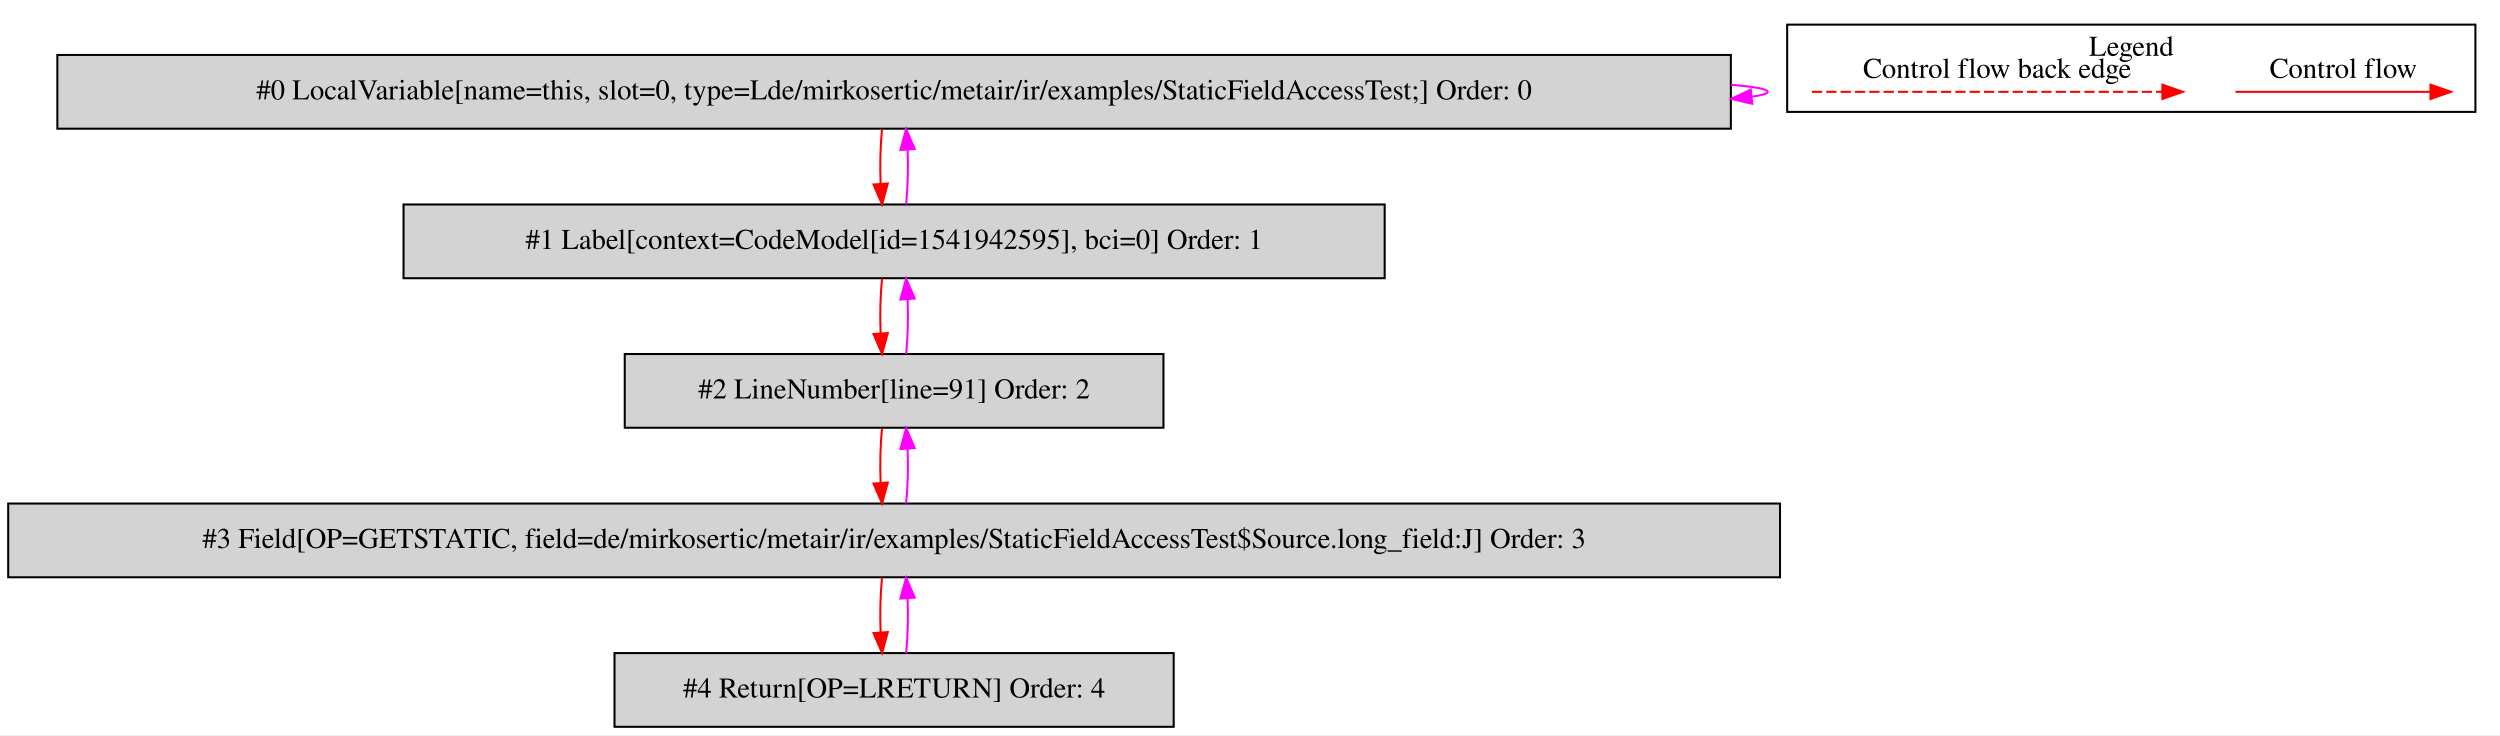
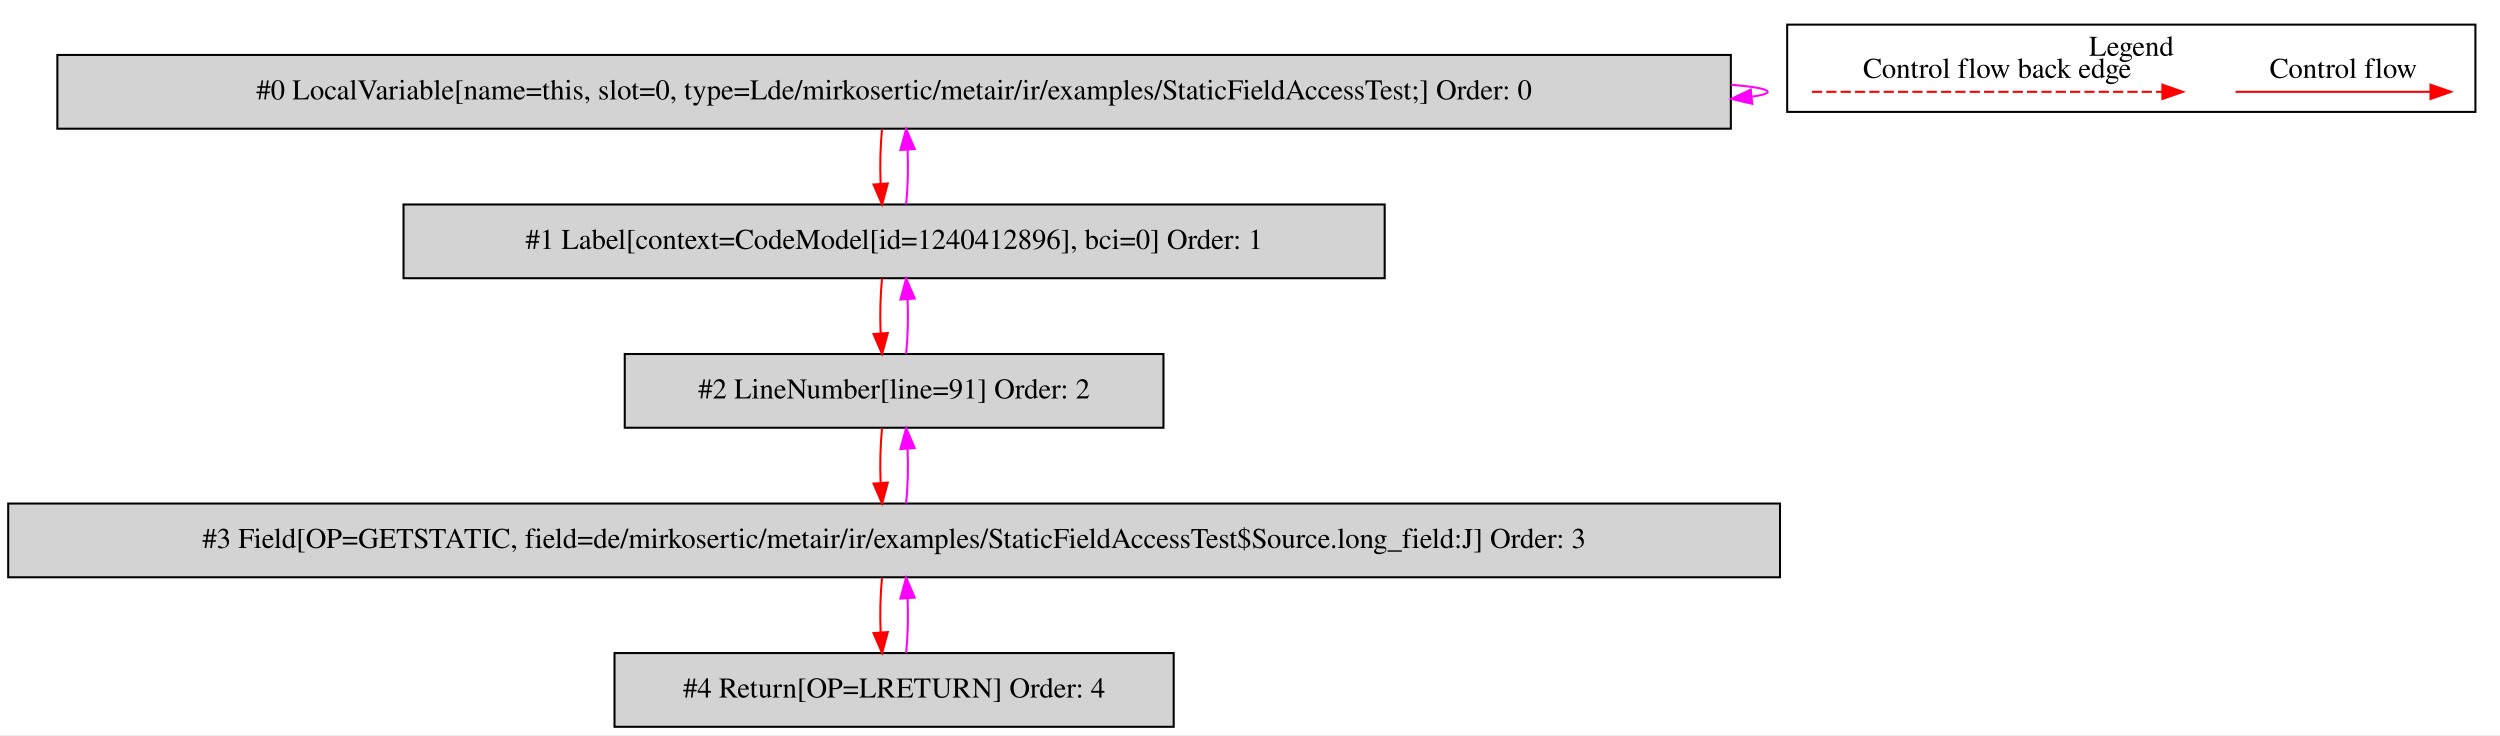
<svg xmlns="http://www.w3.org/2000/svg" width="1221pt" height="359pt" viewBox="0.00 0.00 1220.50 358.80">
  <g id="graph0" class="graph" transform="scale(1 1) rotate(0) translate(4 354.8)">
    <polygon fill="white" stroke="transparent" points="-4,4 -4,-354.8 1216.5,-354.8 1216.5,4 -4,4" />
    <g id="clust1" class="cluster">
      <polygon fill="none" stroke="black" points="868.5,-300.2 868.5,-342.8 1204.5,-342.8 1204.5,-300.2 868.5,-300.2" />
      <text text-anchor="middle" x="1036.5" y="-327.6" font-family="Times,serif" font-size="14.00">Legend</text>
    </g>
    <g id="node1" class="node">
      <polygon fill="lightgrey" stroke="black" points="841,-328 24,-328 24,-292 841,-292 841,-328" />
      <text text-anchor="middle" x="432.5" y="-306.3" font-family="Times,serif" font-size="14.00">#0 LocalVariable[name=this, slot=0, type=Lde/mirkosertic/metair/ir/examples/StaticFieldAccessTest;] Order: 0</text>
    </g>
    <g id="edge1" class="edge">
      <path fill="none" stroke="fuchsia" d="M841.16,-313.45C852.57,-312.5 859,-311.35 859,-310 859,-309.13 856.36,-308.35 851.46,-307.65" />
      <polygon fill="fuchsia" stroke="fuchsia" points="851.47,-304.13 841.16,-306.55 850.73,-311.09 851.47,-304.13" />
    </g>
    <g id="node2" class="node">
      <polygon fill="lightgrey" stroke="black" points="672,-255 193,-255 193,-219 672,-219 672,-255" />
-       <text text-anchor="middle" x="432.5" y="-233.3" font-family="Times,serif" font-size="14.00">#1 Label[context=CodeModel[id=1541942595], bci=0] Order: 1</text>
+       <text text-anchor="middle" x="432.5" y="-233.3" font-family="Times,serif" font-size="14.00">#1 Label[context=CodeModel[id=1240412896], bci=0] Order: 1</text>
    </g>
    <g id="edge2" class="edge">
      <path fill="none" stroke="red" d="M426.62,-291.81C425.78,-283.79 425.55,-274.05 425.92,-265.07" />
      <polygon fill="red" stroke="red" points="429.42,-265.25 426.64,-255.03 422.44,-264.75 429.42,-265.25" />
    </g>
    <g id="edge3" class="edge">
      <path fill="none" stroke="fuchsia" d="M438.36,-255.03C439.21,-263.03 439.45,-272.77 439.09,-281.75" />
      <polygon fill="fuchsia" stroke="fuchsia" points="435.59,-281.59 438.38,-291.81 442.57,-282.08 435.59,-281.59" />
    </g>
    <g id="node3" class="node">
      <polygon fill="lightgrey" stroke="black" points="564,-182 301,-182 301,-146 564,-146 564,-182" />
      <text text-anchor="middle" x="432.5" y="-160.3" font-family="Times,serif" font-size="14.00">#2 LineNumber[line=91] Order: 2</text>
    </g>
    <g id="edge4" class="edge">
      <path fill="none" stroke="red" d="M426.62,-218.81C425.78,-210.79 425.55,-201.05 425.92,-192.07" />
      <polygon fill="red" stroke="red" points="429.42,-192.25 426.64,-182.03 422.44,-191.75 429.42,-192.25" />
    </g>
    <g id="edge5" class="edge">
      <path fill="none" stroke="fuchsia" d="M438.36,-182.03C439.21,-190.03 439.45,-199.77 439.09,-208.75" />
      <polygon fill="fuchsia" stroke="fuchsia" points="435.59,-208.59 438.38,-218.81 442.57,-209.08 435.59,-208.59" />
    </g>
    <g id="node4" class="node">
      <polygon fill="lightgrey" stroke="black" points="865,-109 0,-109 0,-73 865,-73 865,-109" />
      <text text-anchor="middle" x="432.5" y="-87.3" font-family="Times,serif" font-size="14.00">#3 Field[OP=GETSTATIC, field=de/mirkosertic/metair/ir/examples/StaticFieldAccessTest$Source.long_field:J] Order: 3</text>
    </g>
    <g id="edge6" class="edge">
      <path fill="none" stroke="red" d="M426.62,-145.81C425.78,-137.79 425.55,-128.05 425.92,-119.07" />
      <polygon fill="red" stroke="red" points="429.42,-119.25 426.64,-109.03 422.44,-118.75 429.42,-119.25" />
    </g>
    <g id="edge7" class="edge">
      <path fill="none" stroke="fuchsia" d="M438.36,-109.03C439.21,-117.03 439.45,-126.77 439.09,-135.75" />
      <polygon fill="fuchsia" stroke="fuchsia" points="435.59,-135.59 438.38,-145.81 442.57,-136.08 435.59,-135.59" />
    </g>
    <g id="node5" class="node">
      <polygon fill="lightgrey" stroke="black" points="569,-36 296,-36 296,0 569,0 569,-36" />
      <text text-anchor="middle" x="432.5" y="-14.3" font-family="Times,serif" font-size="14.00">#4 Return[OP=LRETURN] Order: 4</text>
    </g>
    <g id="edge8" class="edge">
      <path fill="none" stroke="red" d="M426.62,-72.81C425.78,-64.79 425.55,-55.05 425.92,-46.07" />
      <polygon fill="red" stroke="red" points="429.42,-46.25 426.64,-36.03 422.44,-45.75 429.42,-46.25" />
    </g>
    <g id="edge9" class="edge">
      <path fill="none" stroke="fuchsia" d="M438.36,-36.03C439.21,-44.03 439.45,-53.77 439.09,-62.75" />
      <polygon fill="fuchsia" stroke="fuchsia" points="435.59,-62.59 438.38,-72.81 442.57,-63.08 435.59,-62.59" />
    </g>
    <g id="edge10" class="edge">
      <path fill="none" stroke="red" d="M1087.39,-310C1098.61,-310 1156.74,-310 1182.36,-310" />
      <polygon fill="red" stroke="red" points="1182.56,-313.5 1192.56,-310 1182.56,-306.5 1182.56,-313.5" />
      <text text-anchor="middle" x="1140" y="-316.8" font-family="Times,serif" font-size="14.00">Control flow</text>
    </g>
    <g id="edge11" class="edge">
      <path fill="none" stroke="red" stroke-dasharray="5,2" d="M880.58,-310C897.55,-310 1013.71,-310 1051.58,-310" />
      <polygon fill="red" stroke="red" points="1051.67,-313.5 1061.67,-310 1051.67,-306.5 1051.67,-313.5" />
      <text text-anchor="middle" x="971" y="-316.8" font-family="Times,serif" font-size="14.00">Control flow back edge</text>
    </g>
  </g>
</svg>
